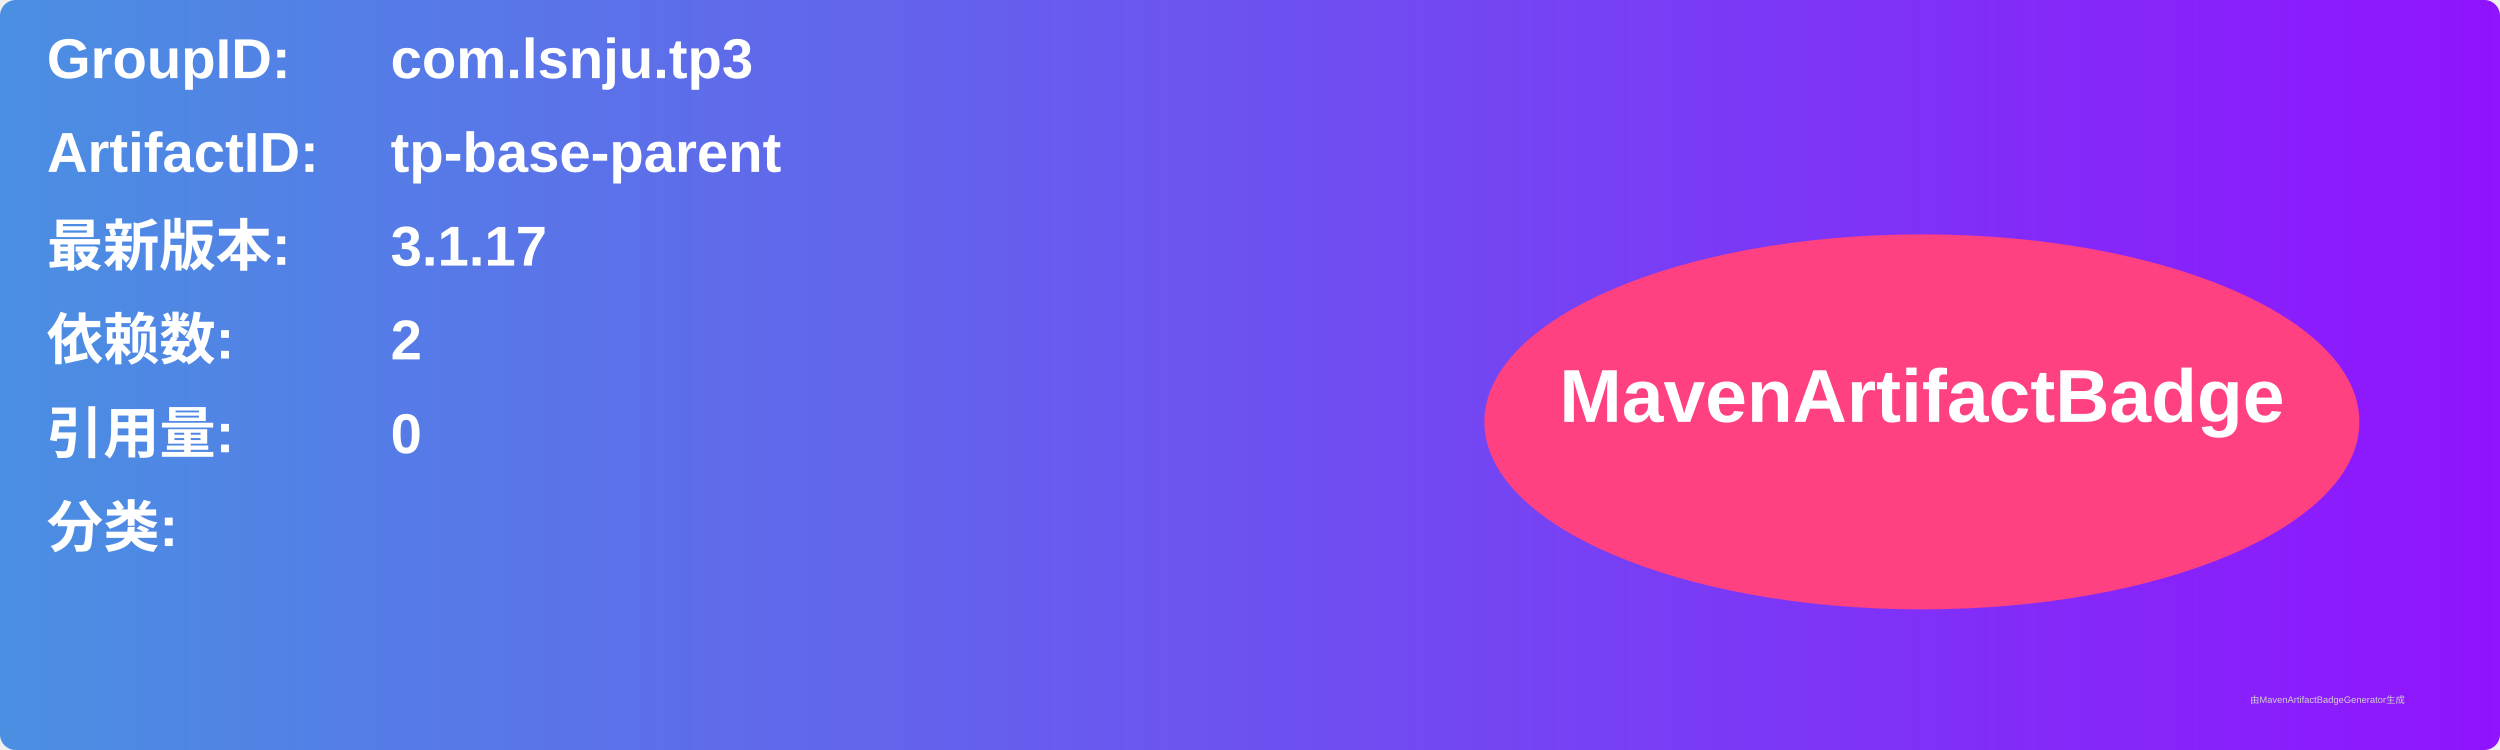
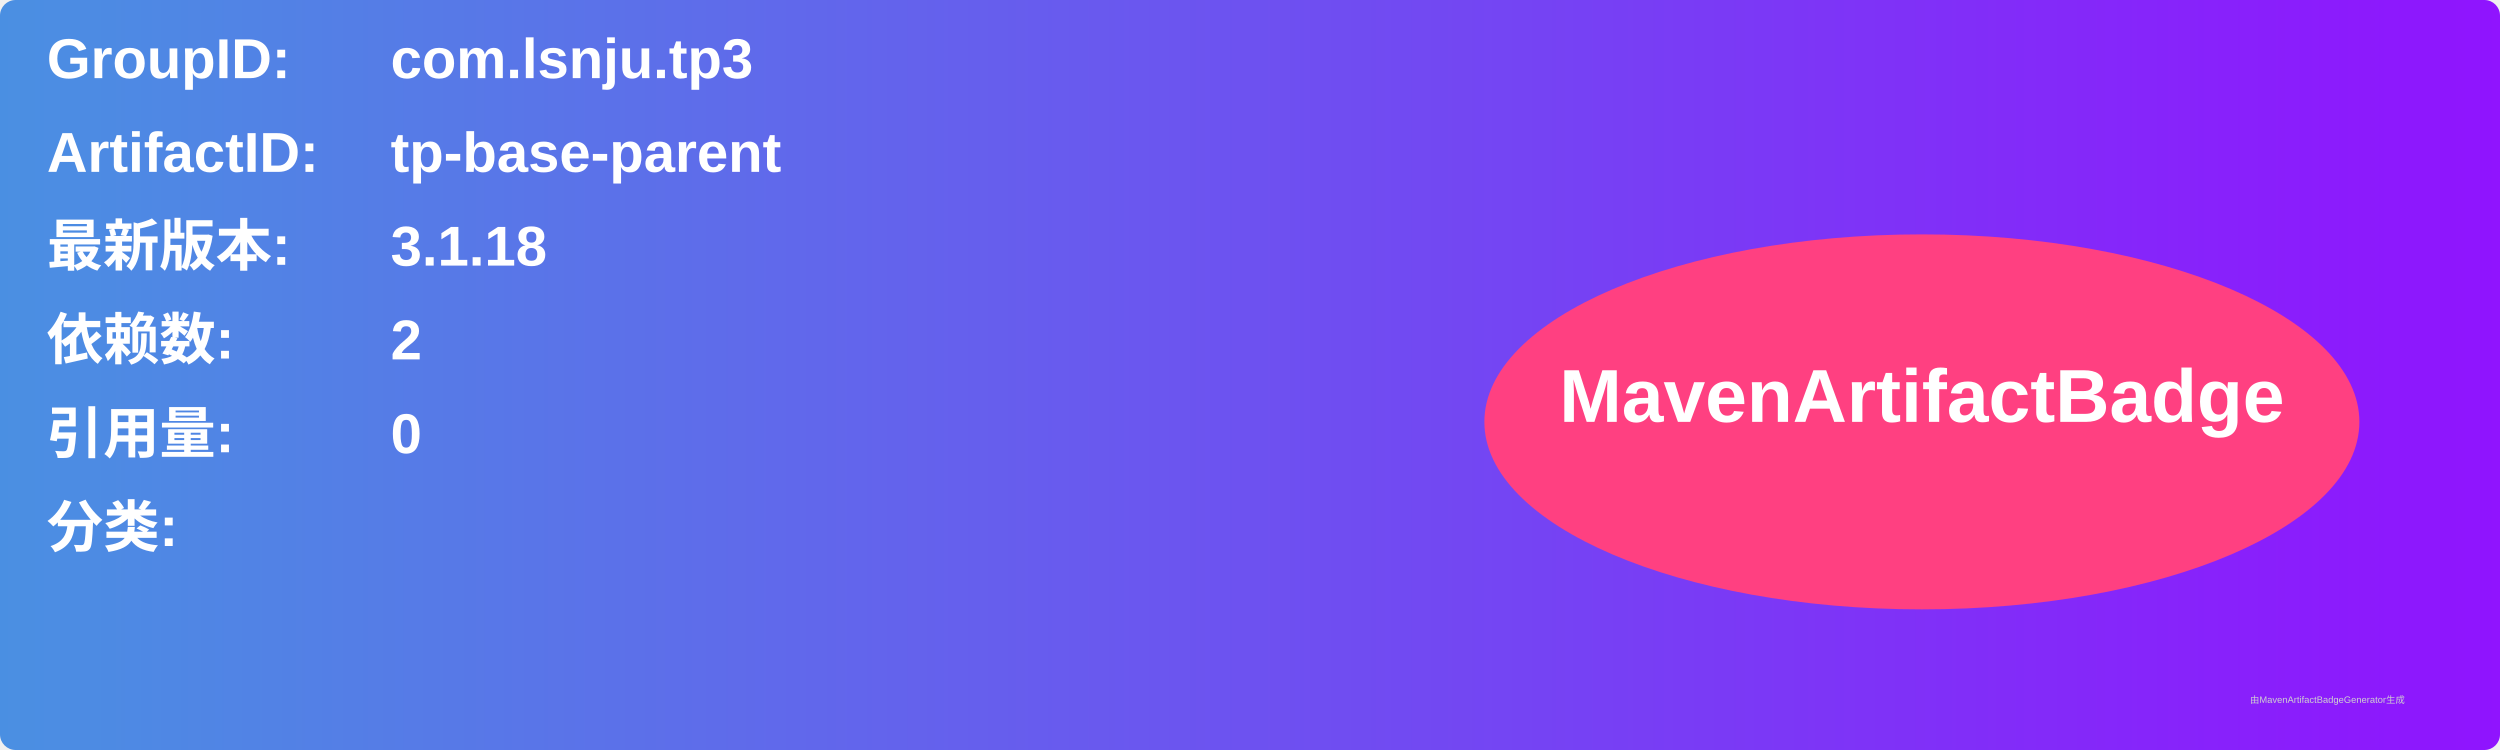
<svg xmlns="http://www.w3.org/2000/svg" width="800" height="240" viewBox="0 0 800 240">
  <linearGradient id="grad" x1="0%" y1="0%" x2="100%" y2="0%">
    <stop offset="0%" stop-color="#4a90e2" />
    <stop offset="100%" stop-color="#9013fe" />
  </linearGradient>
  <rect width="100%" height="100%" rx="5" ry="5" fill="url(#grad)" />
  <g transform="translate(15, 15)">
    <text x="0" y="10" font-family="Arial" font-size="18" fill="white" font-weight="bold" width="260">GroupID:</text>
    <text x="110" y="10" font-family="Arial" font-size="18" fill="white" font-weight="bold" width="460">com.lsnju.tp3</text>
    <text x="0" y="40" font-family="Arial" font-size="18" fill="white" font-weight="bold" width="260">ArtifactID:</text>
    <text x="110" y="40" font-family="Arial" font-size="18" fill="white" font-weight="bold" width="460">tp-base-parent</text>
    <text x="0" y="70" font-family="Arial" font-size="18" fill="white" font-weight="bold">最新版本:</text>
    <text x="110" y="70" font-family="Arial" font-size="18" fill="white" font-weight="bold">
-       <tspan font-weight="bold">3.1.17</tspan>
+       <tspan font-weight="bold">3.1.18</tspan>
    </text>
    <text x="0" y="100" font-family="Arial" font-size="18" fill="white" font-weight="bold">依赖数: </text>
    <text x="110" y="100" font-family="Arial" font-size="18" fill="white">
      <tspan font-weight="bold">2</tspan>
    </text>
    <text x="0" y="130" font-family="Arial" font-size="18" fill="white" font-weight="bold">引用量: </text>
    <text x="110" y="130" font-family="Arial" font-size="18" fill="white">
      <tspan font-weight="bold">0</tspan>
    </text>
    <text x="0" y="160" font-family="Arial" font-size="18" fill="white" font-weight="bold">分类:</text>
    <text x="10" y="190" font-family="Arial" font-size="10" fill="white">
      <tspan font-weight="bold" />
    </text>
    <ellipse cx="600" cy="120" rx="140" ry="60" fill="#ff4081" />
    <text x="600" y="120" text-anchor="middle" font-family="Arial" font-size="24" fill="white" font-weight="bold">MavenArtifactBadge</text>
  </g>
  <text x="720" y="225" font-family="Arial" font-size="3" fill="#d0d0d0">由MavenArtifactBadgeGenerator生成</text>
</svg>
